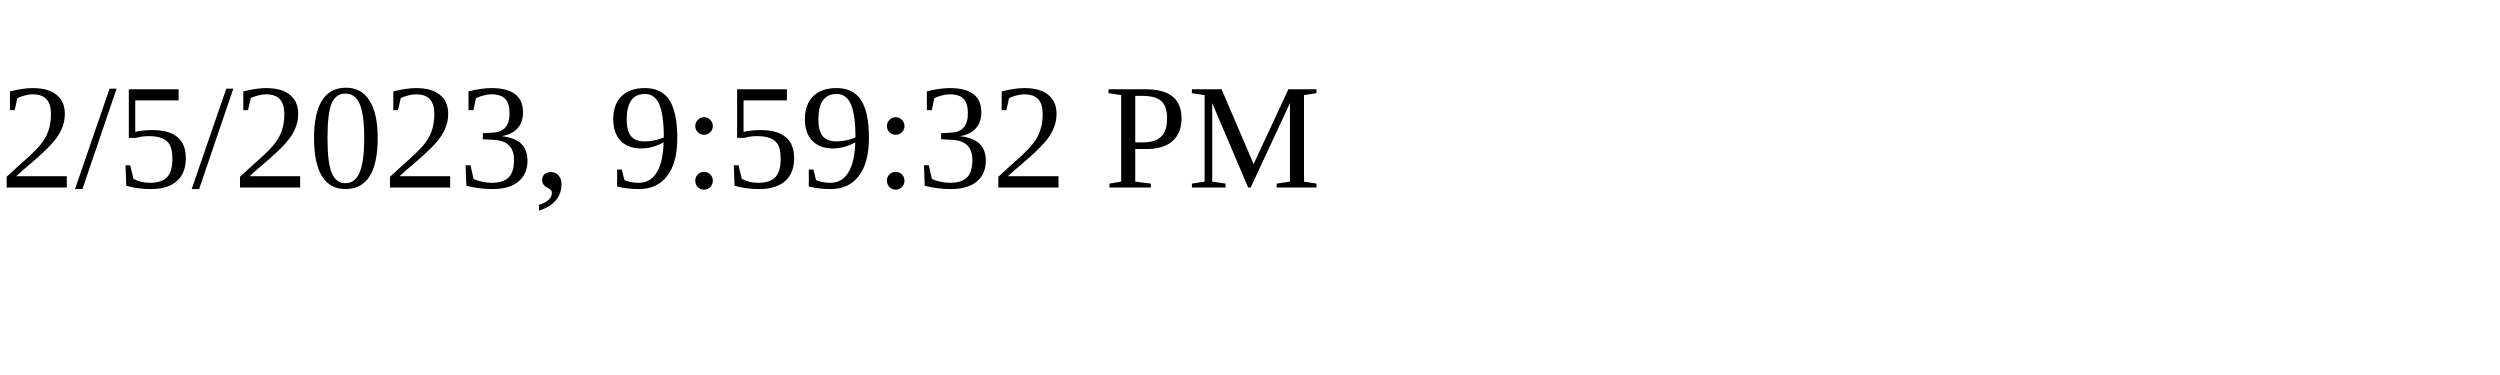
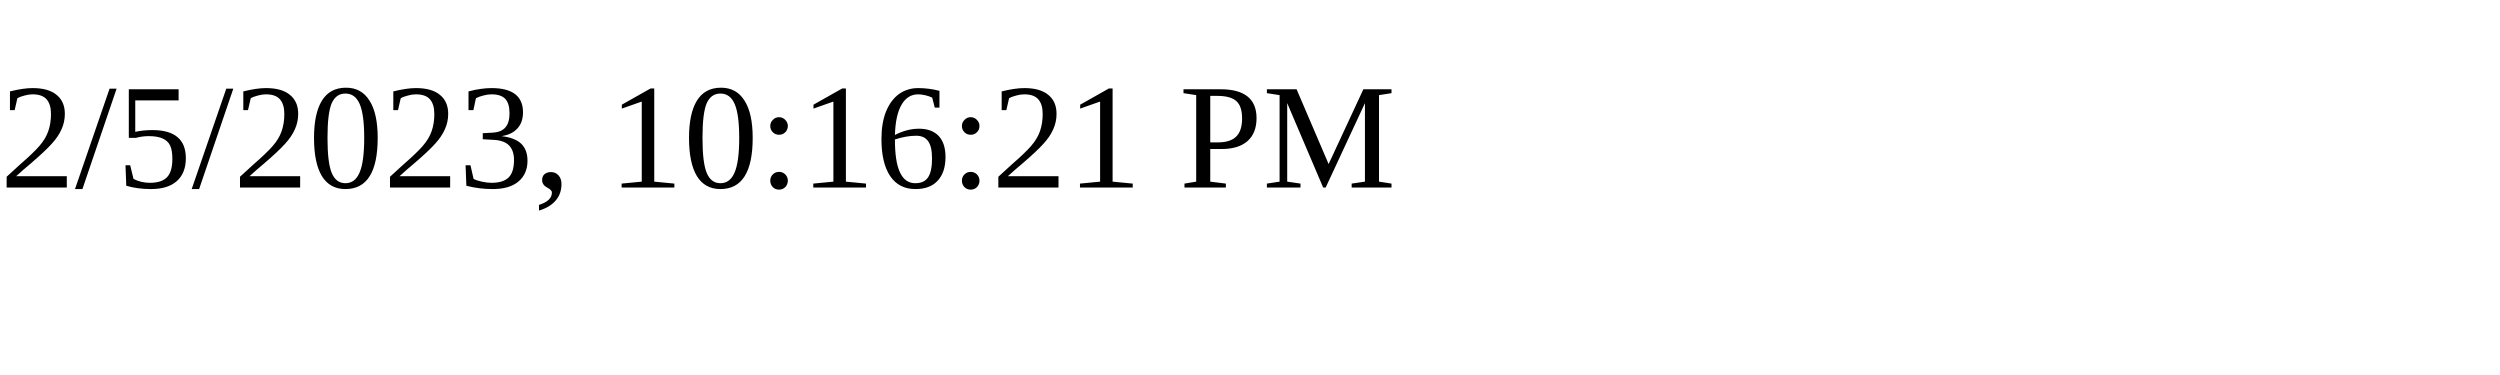
<svg xmlns="http://www.w3.org/2000/svg" height="30" width="200">
-   <text x="0" y="15">2/5/2023, 9:59:32 PM</text>
+   <text x="0" y="15">2/5/2023, 10:16:21 PM</text>
</svg>
